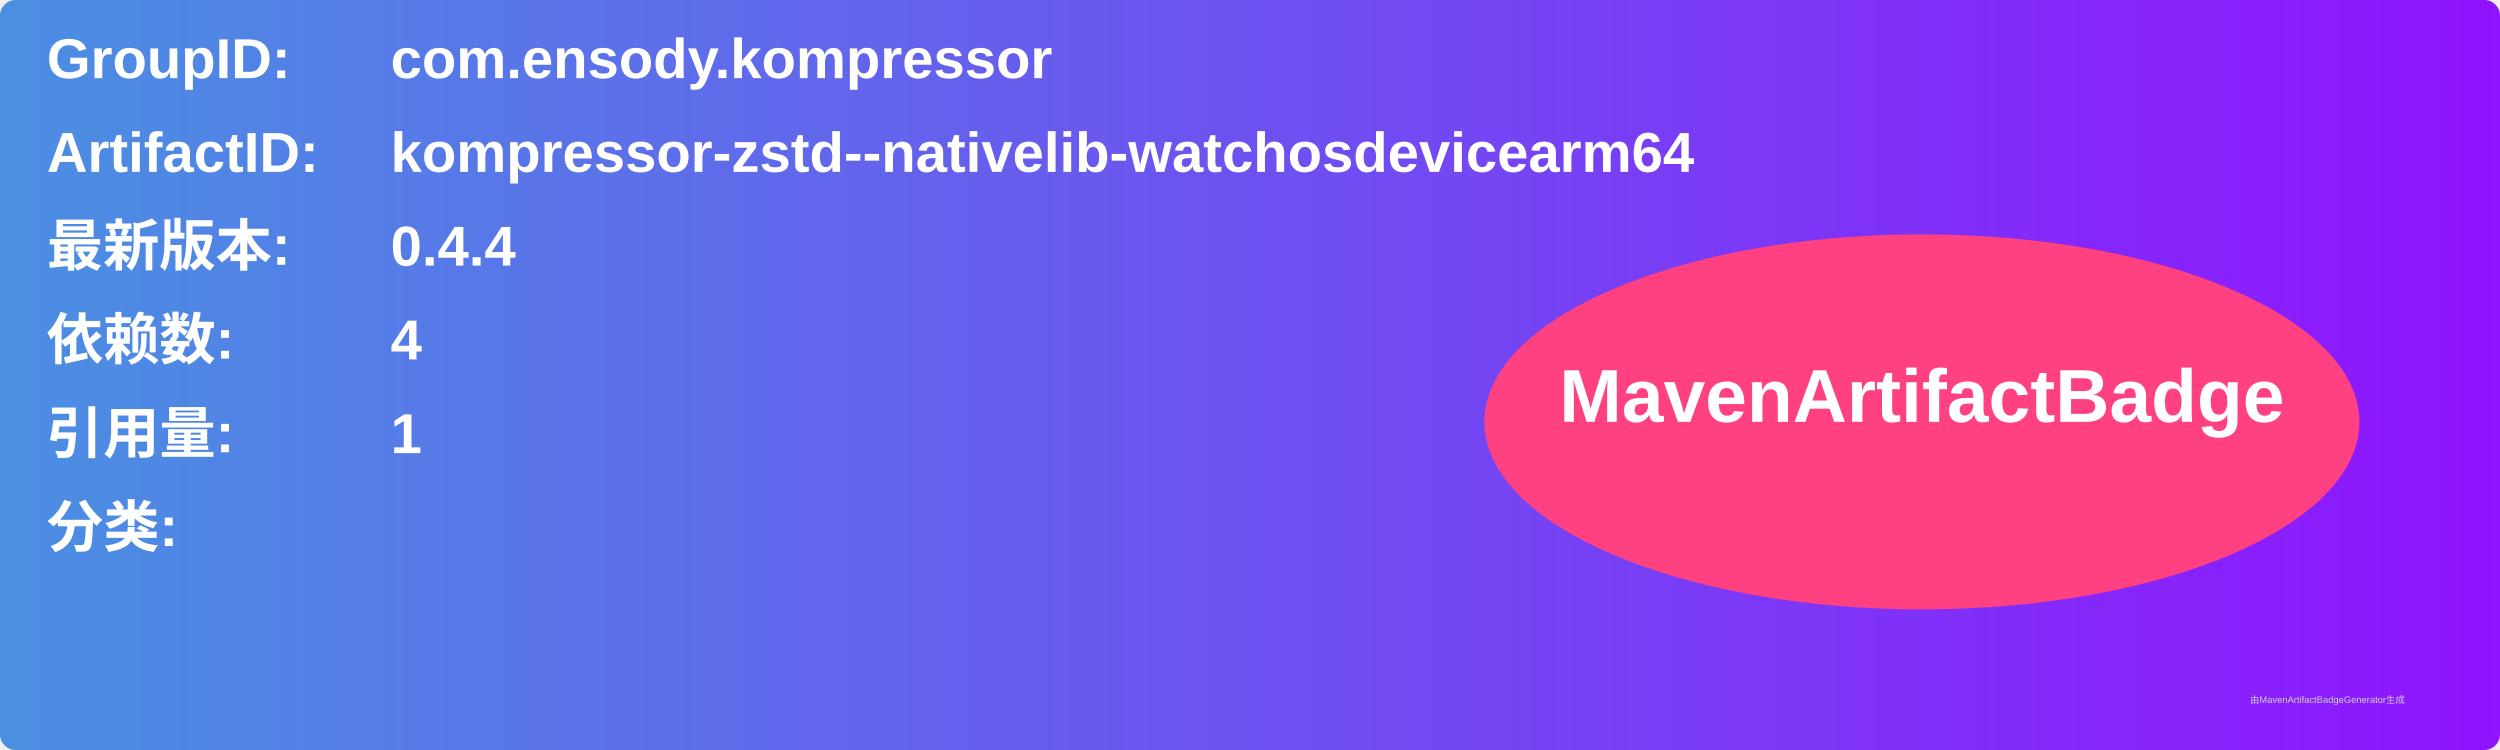
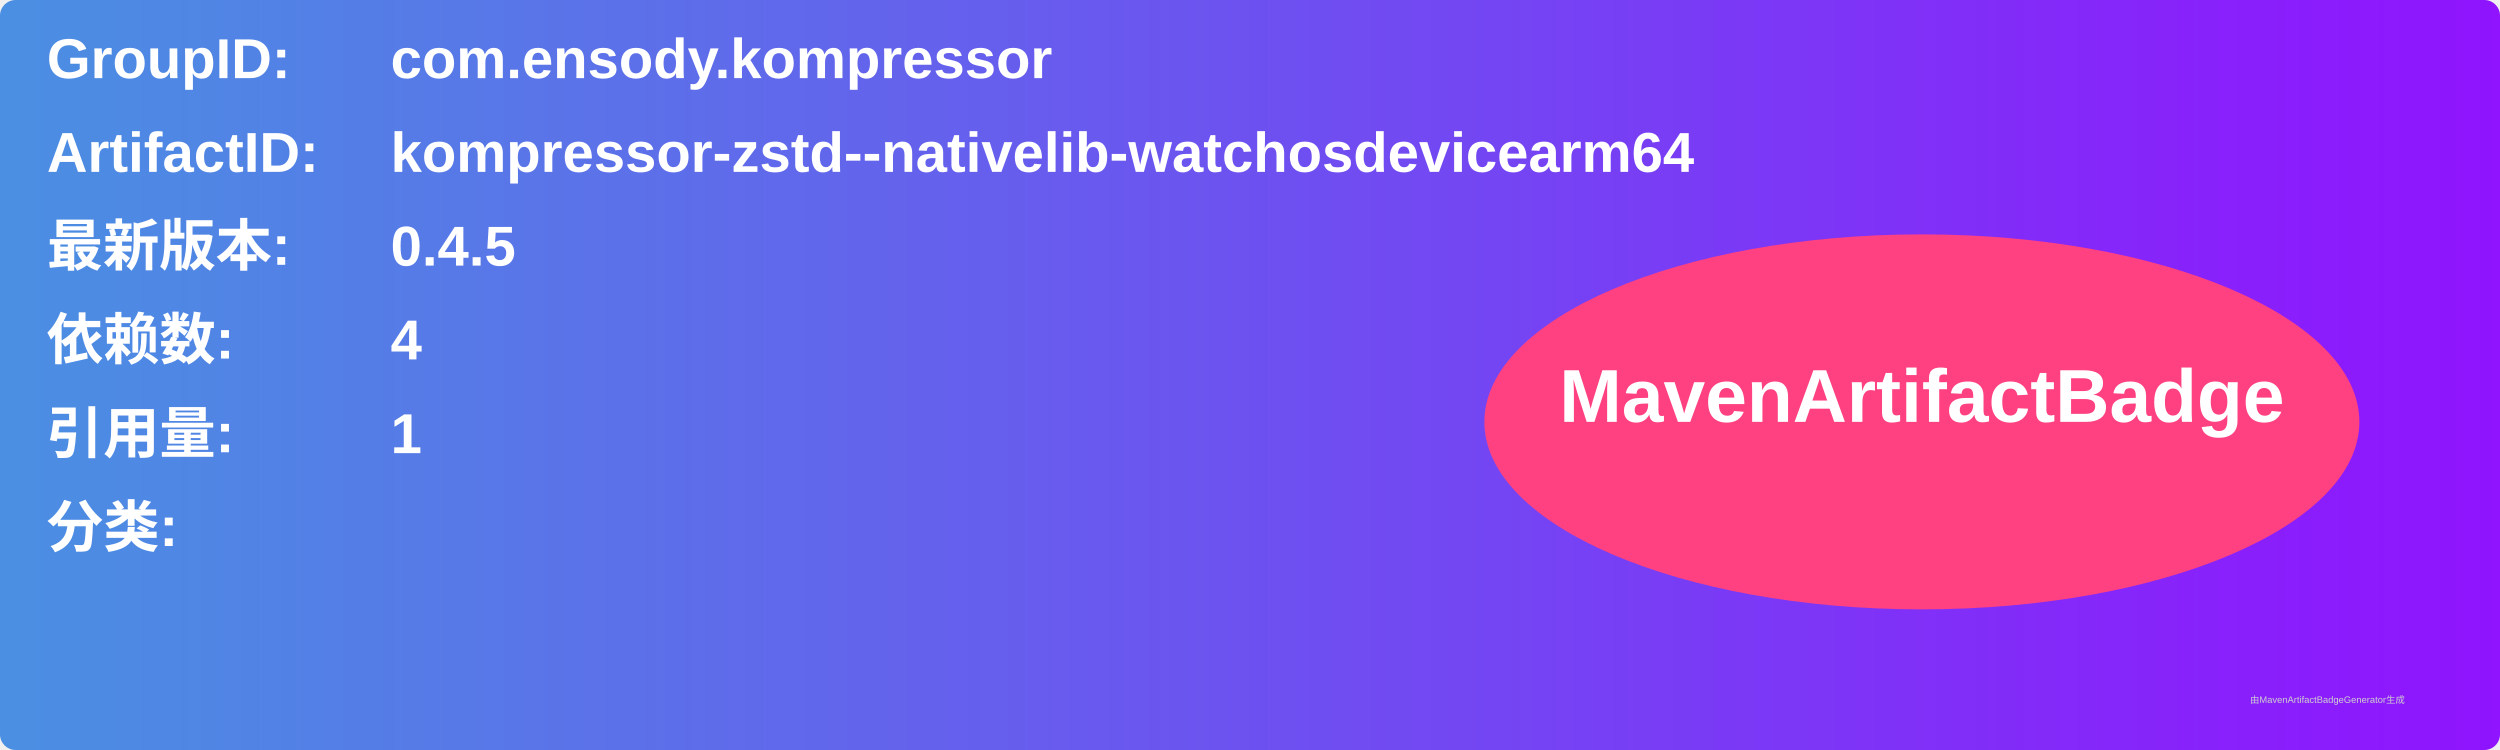
<svg xmlns="http://www.w3.org/2000/svg" width="800" height="240" viewBox="0 0 800 240">
  <linearGradient id="grad" x1="0%" y1="0%" x2="100%" y2="0%">
    <stop offset="0%" stop-color="#4a90e2" />
    <stop offset="100%" stop-color="#9013fe" />
  </linearGradient>
  <rect width="100%" height="100%" rx="5" ry="5" fill="url(#grad)" />
  <g transform="translate(15, 15)">
    <text x="0" y="10" font-family="Arial" font-size="18" fill="white" font-weight="bold" width="260">GroupID:</text>
    <text x="110" y="10" font-family="Arial" font-size="18" fill="white" font-weight="bold" width="460">com.ensody.kompressor</text>
    <text x="0" y="40" font-family="Arial" font-size="18" fill="white" font-weight="bold" width="260">ArtifactID:</text>
    <text x="110" y="40" font-family="Arial" font-size="18" fill="white" font-weight="bold" width="460">kompressor-zstd--nativelib-watchosdevicearm64</text>
    <text x="0" y="70" font-family="Arial" font-size="18" fill="white" font-weight="bold">最新版本:</text>
    <text x="110" y="70" font-family="Arial" font-size="18" fill="white" font-weight="bold">
-       <tspan font-weight="bold">0.4.4</tspan>
+       <tspan font-weight="bold">0.4.5</tspan>
    </text>
    <text x="0" y="100" font-family="Arial" font-size="18" fill="white" font-weight="bold">依赖数: </text>
    <text x="110" y="100" font-family="Arial" font-size="18" fill="white">
      <tspan font-weight="bold">4</tspan>
    </text>
    <text x="0" y="130" font-family="Arial" font-size="18" fill="white" font-weight="bold">引用量: </text>
    <text x="110" y="130" font-family="Arial" font-size="18" fill="white">
      <tspan font-weight="bold">1</tspan>
    </text>
    <text x="0" y="160" font-family="Arial" font-size="18" fill="white" font-weight="bold">分类:</text>
    <text x="10" y="190" font-family="Arial" font-size="10" fill="white">
      <tspan font-weight="bold" />
    </text>
    <ellipse cx="600" cy="120" rx="140" ry="60" fill="#ff4081" />
    <text x="600" y="120" text-anchor="middle" font-family="Arial" font-size="24" fill="white" font-weight="bold">MavenArtifactBadge</text>
  </g>
  <text x="720" y="225" font-family="Arial" font-size="3" fill="#d0d0d0">由MavenArtifactBadgeGenerator生成</text>
</svg>
